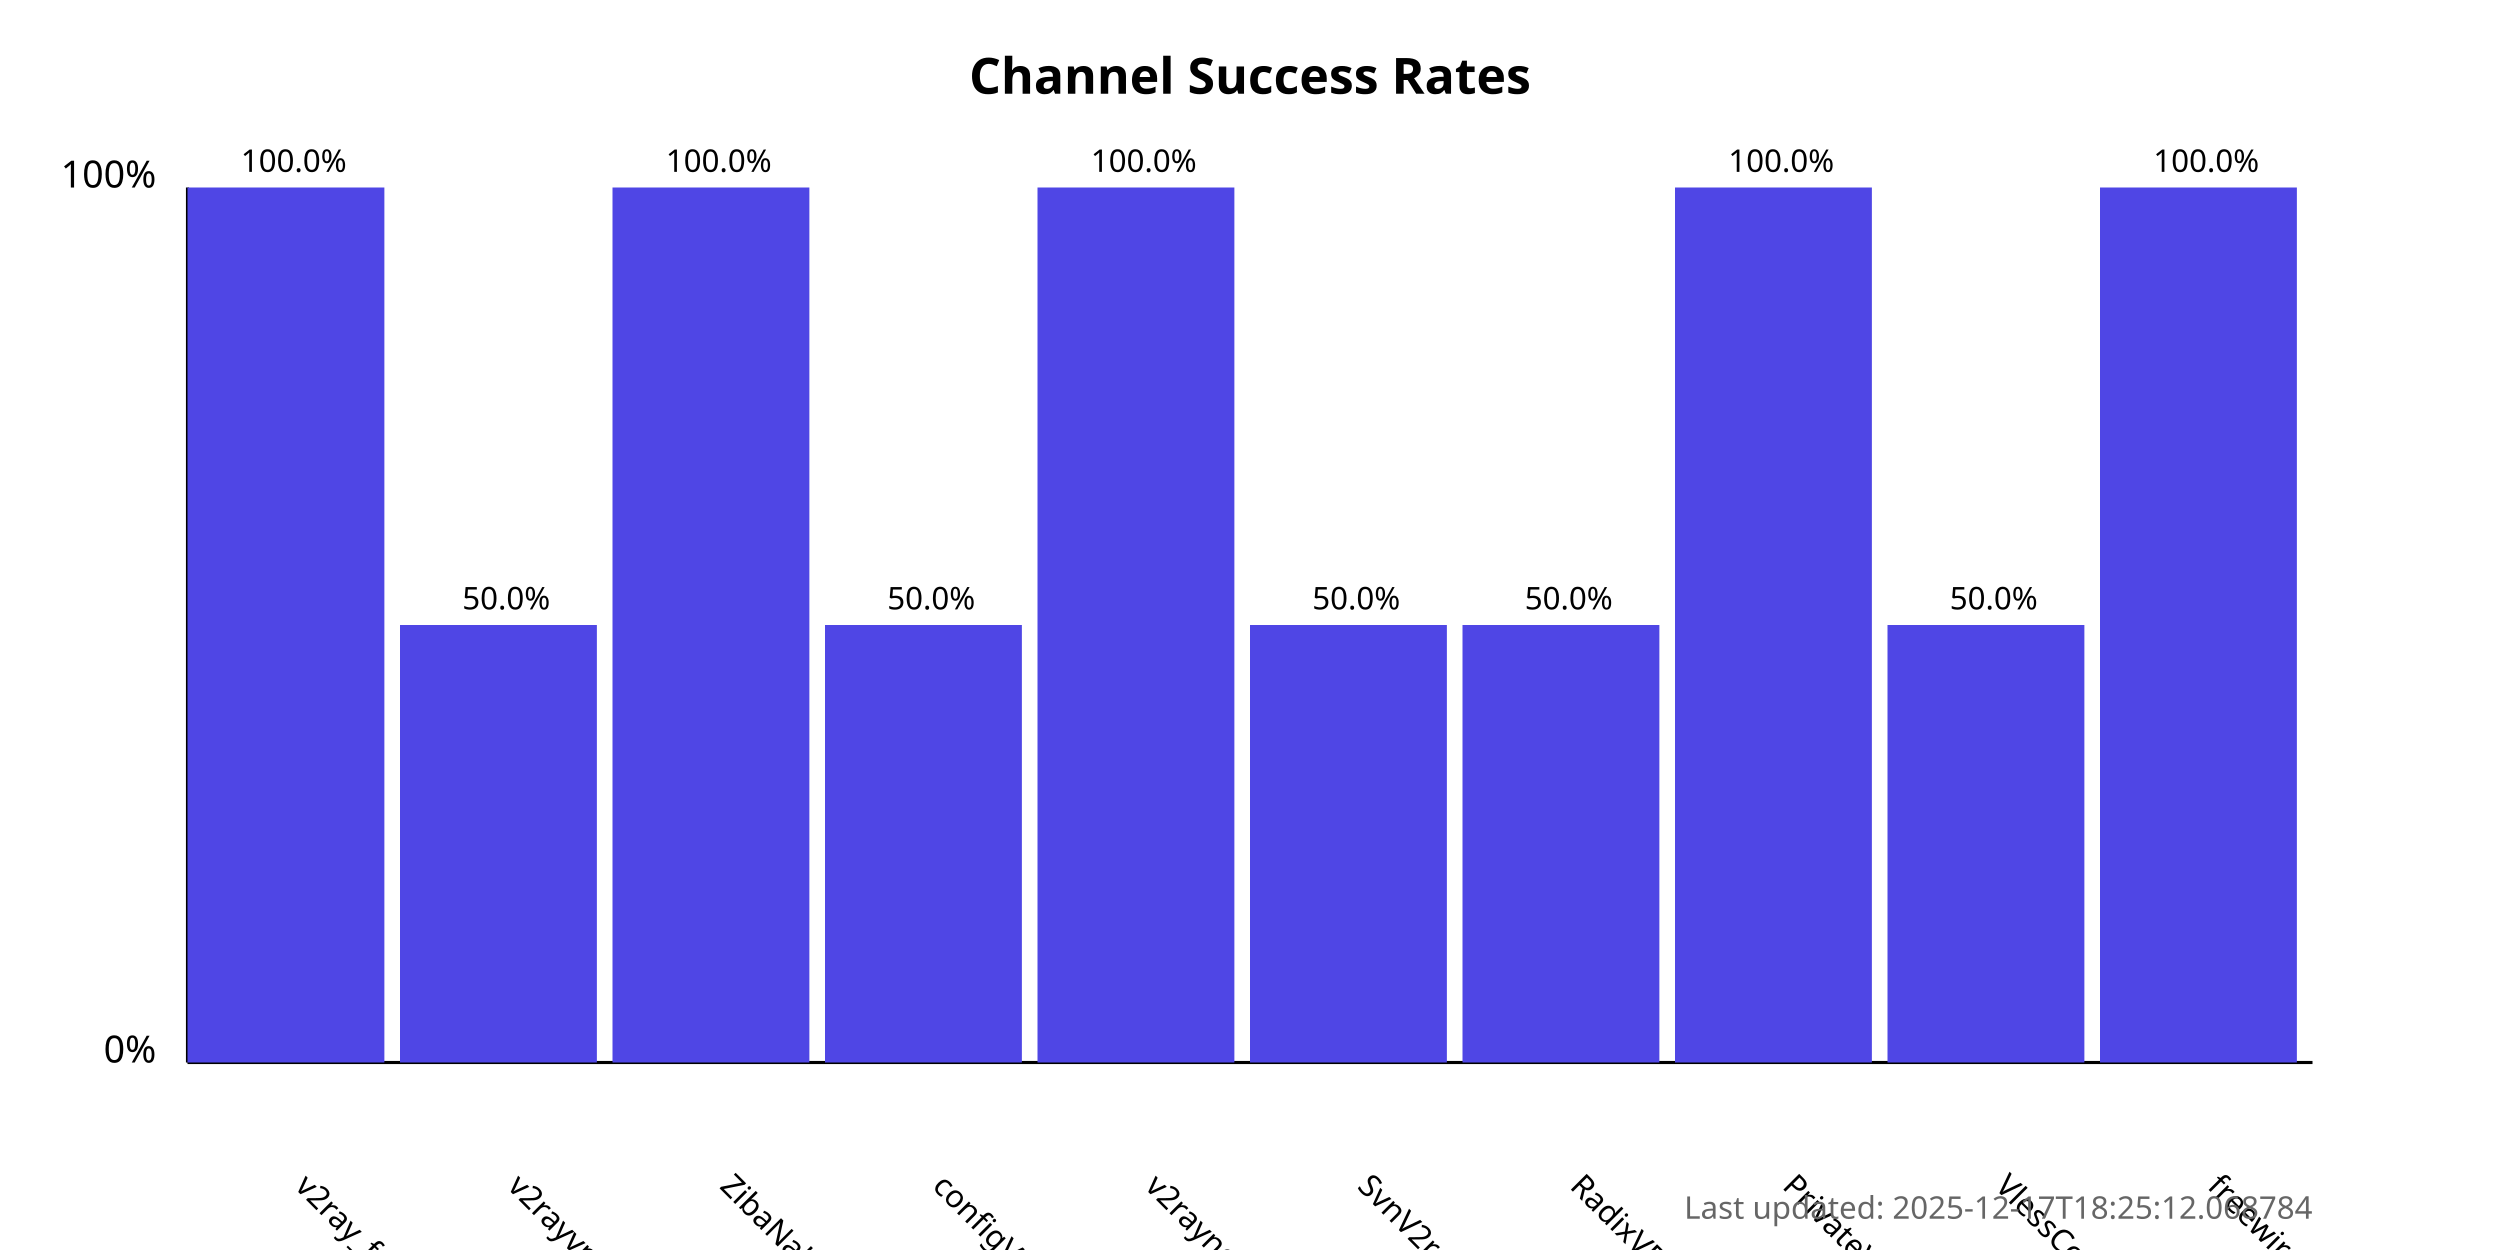
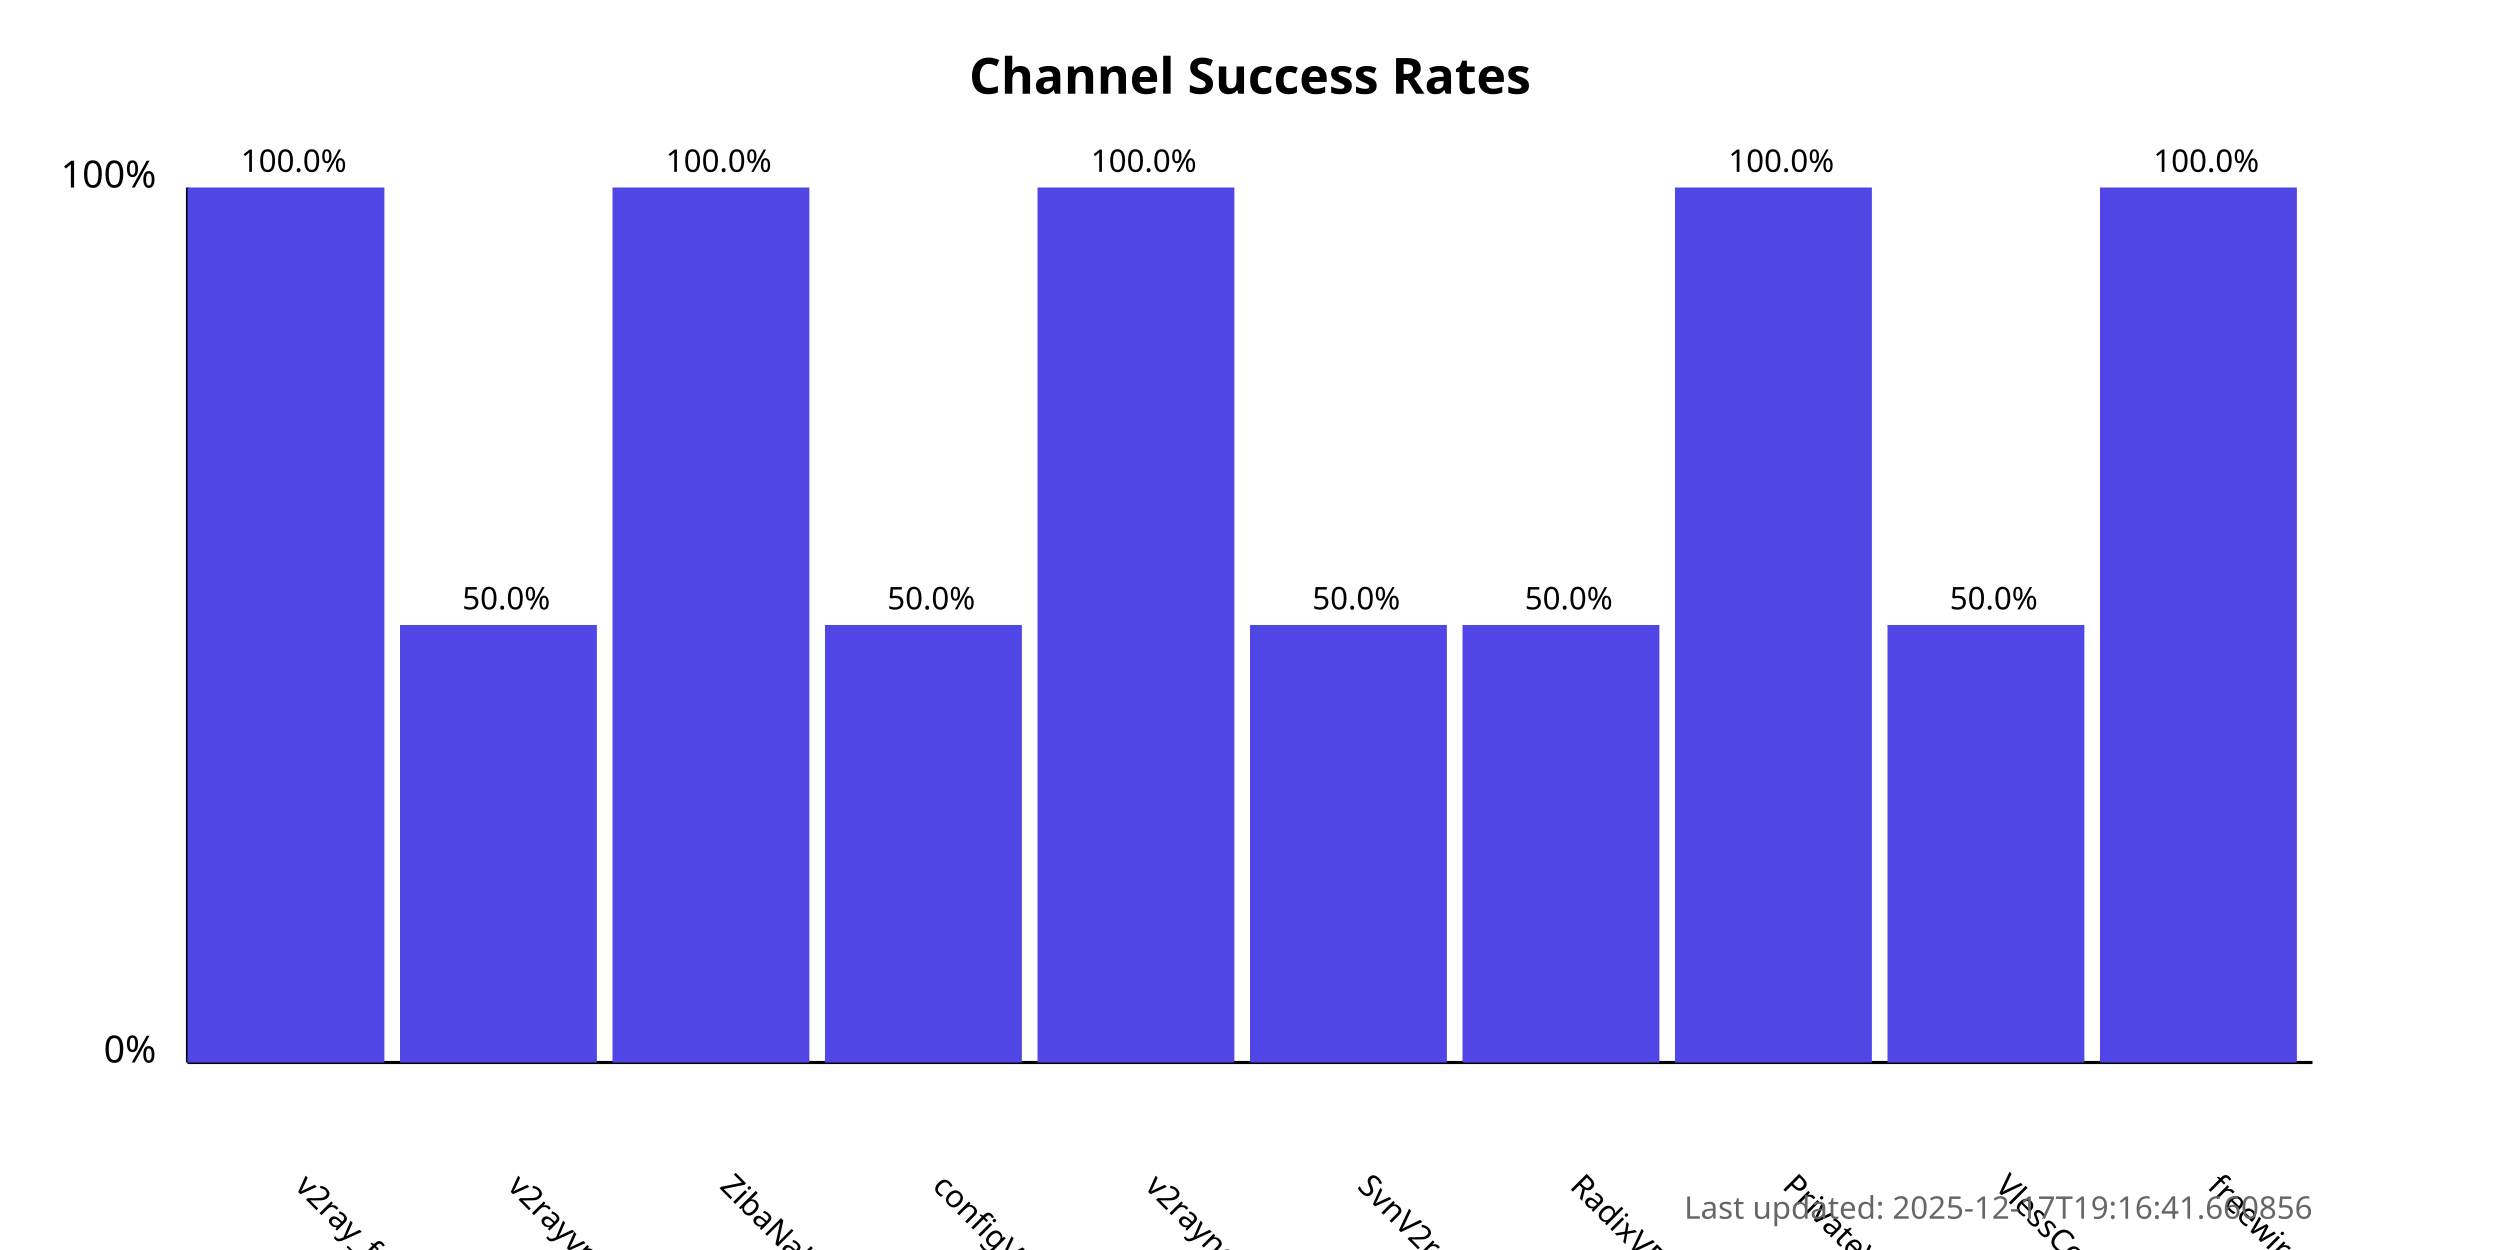
<svg xmlns="http://www.w3.org/2000/svg" width="800" height="400">
  <style>
            .chart-title { font: bold 16px sans-serif; }
            .axis-label { font: 12px sans-serif; }
            .tick-label { font: 10px sans-serif; }
            .bar { fill: #4f46e5; }
            .bar:hover { fill: #6366f1; }
            .timestamp { font: 10px sans-serif; fill: #666; }
        </style>
  <text x="400.0" y="30" text-anchor="middle" class="chart-title">
            Channel Success Rates
        </text>
  <line x1="60" y1="340" x2="60" y2="60" stroke="black" stroke-width="1" />
  <line x1="60" y1="340" x2="740" y2="340" stroke="black" stroke-width="1" />
  <text x="50" y="340" text-anchor="end" class="axis-label">0%</text>
  <text x="50" y="60" text-anchor="end" class="axis-label">100%</text>
  <g>
    <rect x="60" y="60.0" width="63.0" height="280.0" class="bar" />
    <text x="94.0" y="380" transform="rotate(45, 94.0, 380)" text-anchor="start" class="tick-label">
                v2ray_free_conf
            </text>
    <text x="94.0" y="55.0" text-anchor="middle" class="tick-label">
                100.0%
            </text>
  </g>
  <g>
    <rect x="128.0" y="200.0" width="63.0" height="140.0" class="bar" />
    <text x="162.0" y="380" transform="rotate(45, 162.0, 380)" text-anchor="start" class="tick-label">
                v2rayvpno
            </text>
    <text x="162.0" y="195.0" text-anchor="middle" class="tick-label">
                50.0%
            </text>
  </g>
  <g>
    <rect x="196.0" y="60.0" width="63.0" height="280.0" class="bar" />
    <text x="230.0" y="380" transform="rotate(45, 230.0, 380)" text-anchor="start" class="tick-label">
                ZibaNabz
            </text>
    <text x="230.0" y="55.0" text-anchor="middle" class="tick-label">
                100.0%
            </text>
  </g>
  <g>
    <rect x="264.0" y="200.0" width="63.0" height="140.0" class="bar" />
    <text x="298.0" y="380" transform="rotate(45, 298.0, 380)" text-anchor="start" class="tick-label">
                configV2rayForFree
            </text>
    <text x="298.0" y="195.0" text-anchor="middle" class="tick-label">
                50.0%
            </text>
  </g>
  <g>
    <rect x="332.0" y="60.0" width="63.0" height="280.0" class="bar" />
    <text x="366.0" y="380" transform="rotate(45, 366.0, 380)" text-anchor="start" class="tick-label">
                v2rayngvpn
            </text>
    <text x="366.0" y="55.0" text-anchor="middle" class="tick-label">
                100.0%
            </text>
  </g>
  <g>
    <rect x="400.0" y="200.0" width="63.0" height="140.0" class="bar" />
    <text x="434.0" y="380" transform="rotate(45, 434.0, 380)" text-anchor="start" class="tick-label">
                SvnV2ray
            </text>
    <text x="434.0" y="195.0" text-anchor="middle" class="tick-label">
                50.0%
            </text>
  </g>
  <g>
    <rect x="468.0" y="200.0" width="63.0" height="140.0" class="bar" />
    <text x="502.0" y="380" transform="rotate(45, 502.0, 380)" text-anchor="start" class="tick-label">
                RadixVPN
            </text>
    <text x="502.0" y="195.0" text-anchor="middle" class="tick-label">
                50.0%
            </text>
  </g>
  <g>
    <rect x="536.0" y="60.0" width="63.0" height="280.0" class="bar" />
    <text x="570.0" y="380" transform="rotate(45, 570.0, 380)" text-anchor="start" class="tick-label">
                PrivateVPNs
            </text>
    <text x="570.0" y="55.0" text-anchor="middle" class="tick-label">
                100.0%
            </text>
  </g>
  <g>
    <rect x="604.0" y="200.0" width="63.0" height="140.0" class="bar" />
    <text x="638.0" y="380" transform="rotate(45, 638.0, 380)" text-anchor="start" class="tick-label">
                VlessConfig
            </text>
    <text x="638.0" y="195.0" text-anchor="middle" class="tick-label">
                50.0%
            </text>
  </g>
  <g>
    <rect x="672.0" y="60.0" width="63.0" height="280.0" class="bar" />
    <text x="706.0" y="380" transform="rotate(45, 706.0, 380)" text-anchor="start" class="tick-label">
                freewireguard
            </text>
    <text x="706.0" y="55.0" text-anchor="middle" class="tick-label">
                100.0%
            </text>
  </g>
  <text x="740" y="390" text-anchor="end" class="timestamp">
-             Last updated: 2025-12-17T18:25:12.068784
+             Last updated: 2025-12-17T19:16:41.660856
        </text>
</svg>
